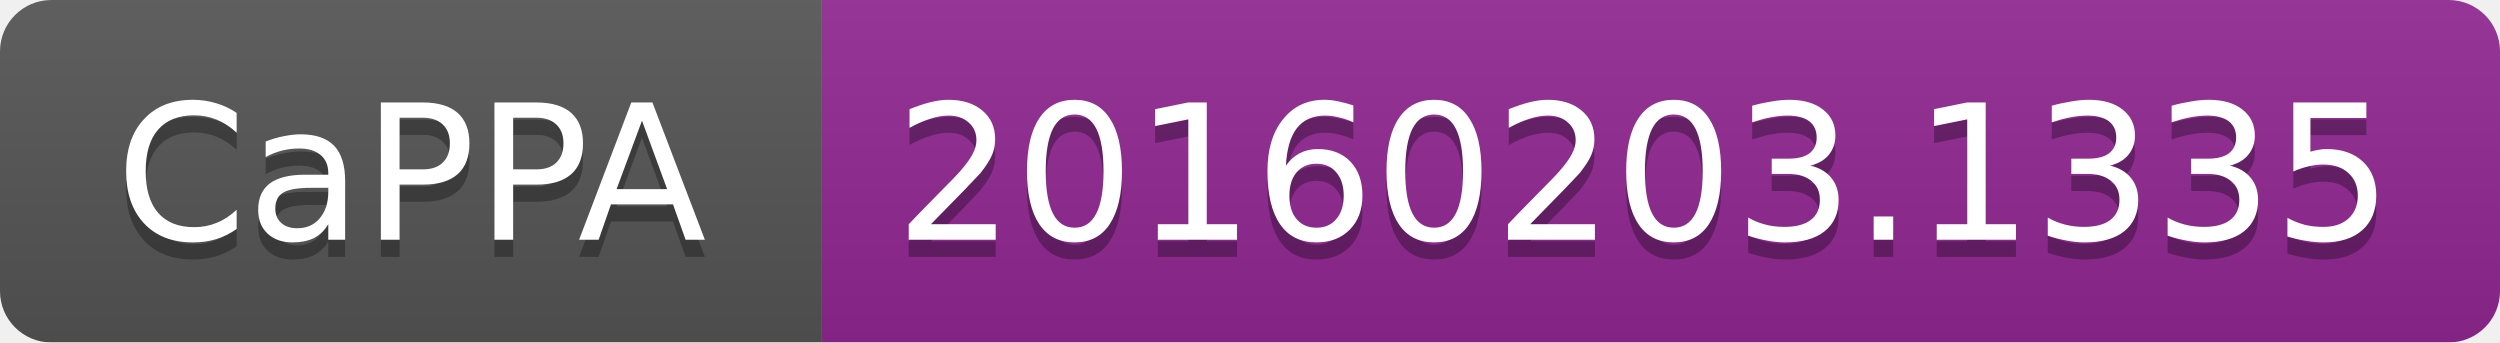
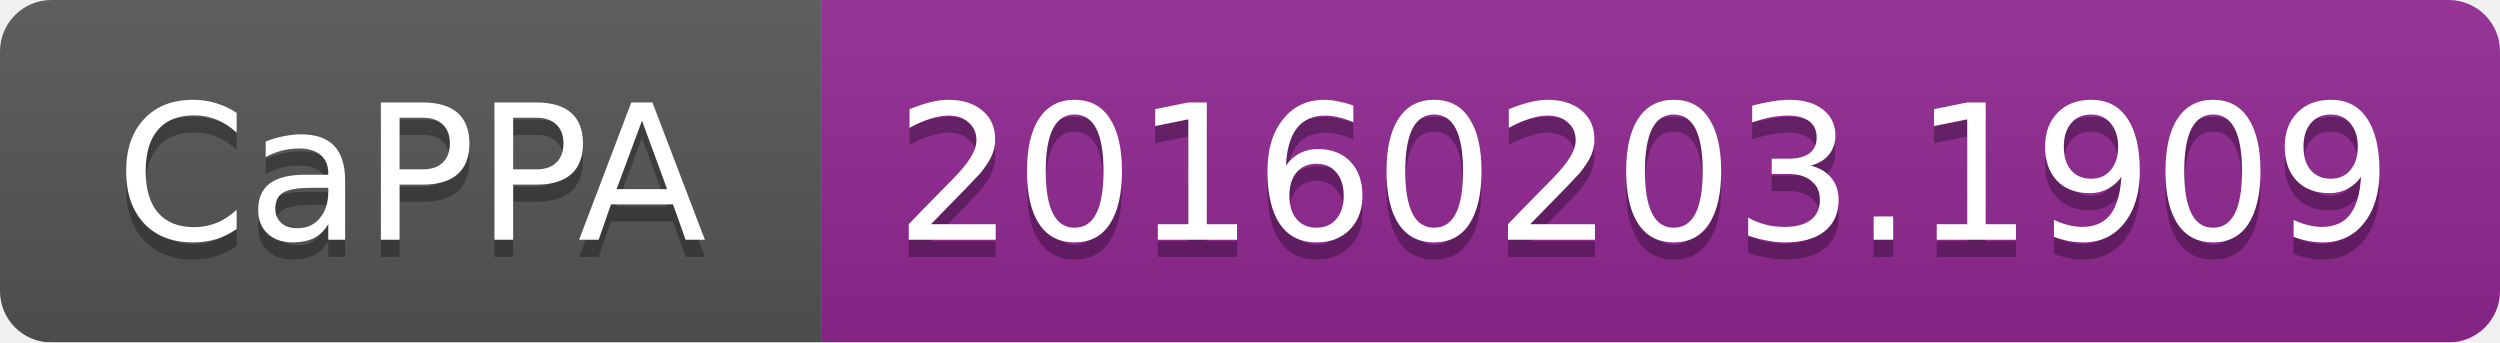
<svg xmlns="http://www.w3.org/2000/svg" width="146" height="20">
  <linearGradient id="b" x2="0" y2="100%">
    <stop offset="0" stop-color="#bbb" stop-opacity=".1" />
    <stop offset="1" stop-opacity=".1" />
  </linearGradient>
  <mask id="a">
    <rect width="146" height="20" rx="3" fill="#fff" />
  </mask>
  <g mask="url(#a)">
    <path fill="#555" d="M0 0h48v20H0z" />
    <path fill="#922793" d="M48 0h98v20H48z" />
    <path fill="url(#b)" d="M0 0h146v20H0z" />
  </g>
  <g fill="#fff" text-anchor="middle" font-family="DejaVu Sans,Verdana,Geneva,sans-serif" font-size="11">
    <text x="24" y="15" fill="#010101" fill-opacity=".3">CaPPA</text>
    <text x="24" y="14">CaPPA</text>
-     <text x="96" y="15" fill="#010101" fill-opacity=".3">20160203.1335</text>
-     <text x="96" y="14">20160203.1335</text>
+     <text x="96" y="15" fill="#010101" fill-opacity=".3">20160203.1909</text>
+     <text x="96" y="14">20160203.1909</text>
  </g>
</svg>
